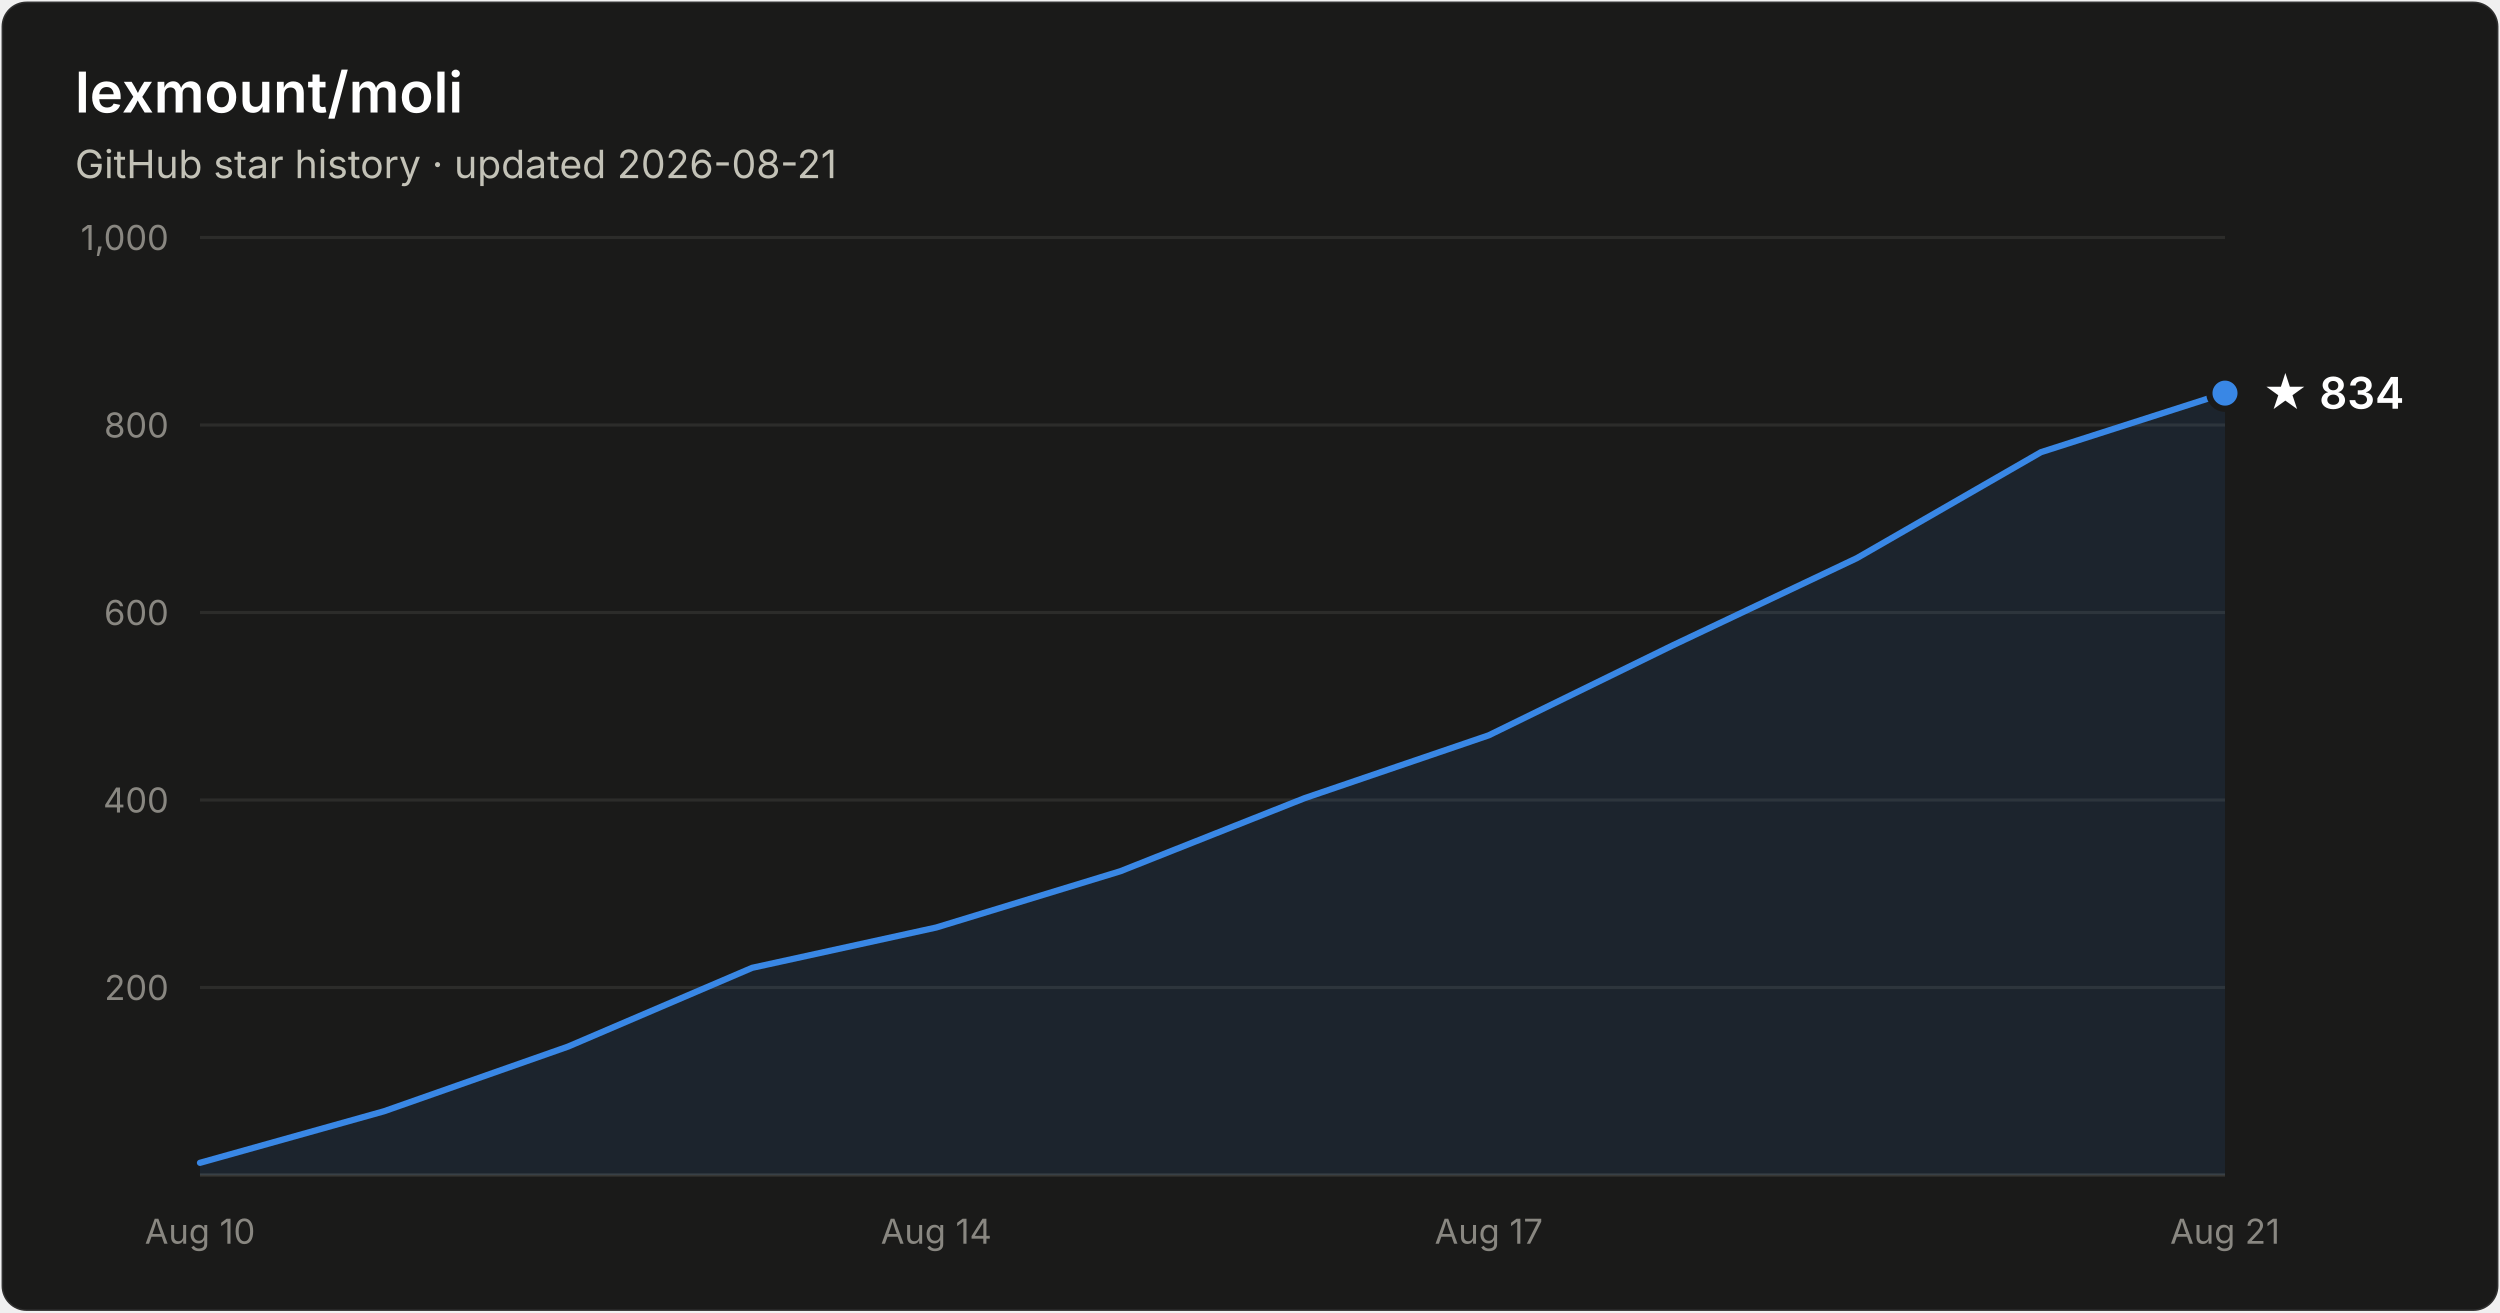
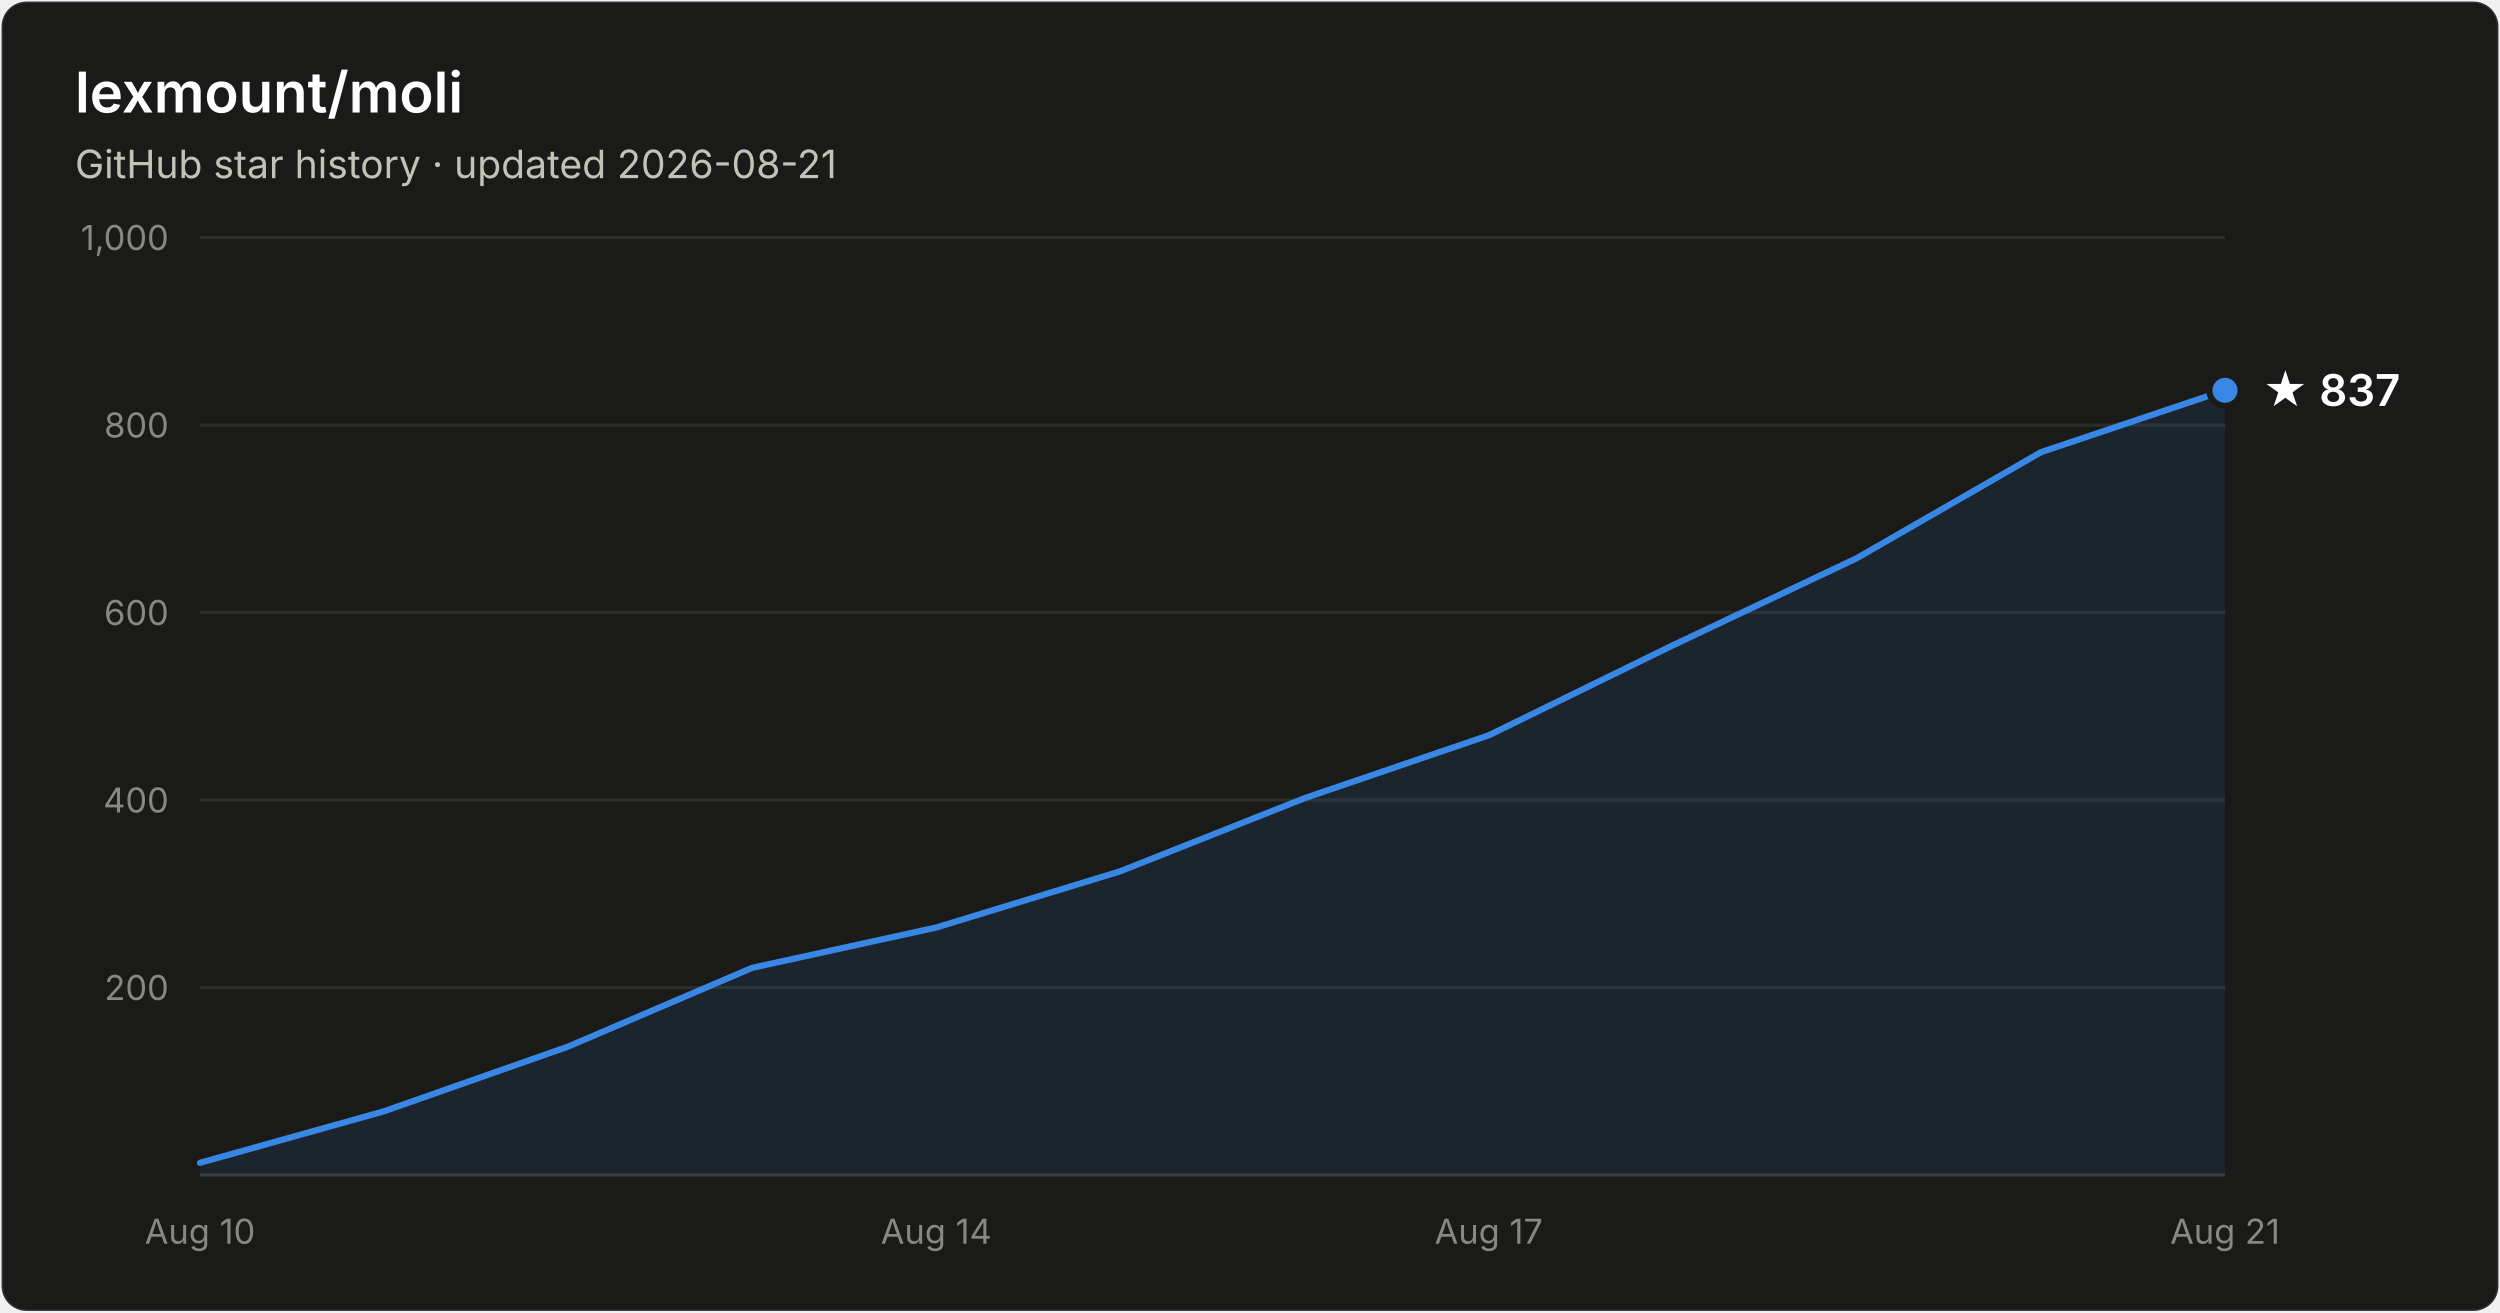
- <svg xmlns="http://www.w3.org/2000/svg" width="800" height="420" viewBox="0 0 800 420" font-family="system-ui, -apple-system, Segoe UI, sans-serif" role="img" aria-label="Star history of lexmount/moli: 834 stars as of 2026-08-21">
+ <svg xmlns="http://www.w3.org/2000/svg" width="800" height="420" viewBox="0 0 800 420" font-family="system-ui, -apple-system, Segoe UI, sans-serif" role="img" aria-label="Star history of lexmount/moli: 837 stars as of 2026-08-21">
  <rect x="0.5" y="0.5" width="799" height="419" rx="8" fill="#1a1a19" stroke="rgba(255,255,255,0.10)" />
  <text x="24" y="36" fill="#ffffff" font-size="18" font-weight="600">lexmount/moli</text>
  <text x="24" y="57" fill="#c3c2b7" font-size="12.5">GitHub star history · updated 2026-08-21</text>
  <line x1="64" y1="316.0" x2="712" y2="316.0" stroke="#2c2c2a" stroke-width="1" />
  <text x="54" y="320.0" text-anchor="end" fill="#898781" font-size="11" style="font-variant-numeric:tabular-nums">200</text>
  <line x1="64" y1="256.0" x2="712" y2="256.0" stroke="#2c2c2a" stroke-width="1" />
  <text x="54" y="260.0" text-anchor="end" fill="#898781" font-size="11" style="font-variant-numeric:tabular-nums">400</text>
  <line x1="64" y1="196.0" x2="712" y2="196.0" stroke="#2c2c2a" stroke-width="1" />
  <text x="54" y="200.0" text-anchor="end" fill="#898781" font-size="11" style="font-variant-numeric:tabular-nums">600</text>
  <line x1="64" y1="136.0" x2="712" y2="136.0" stroke="#2c2c2a" stroke-width="1" />
  <text x="54" y="140.0" text-anchor="end" fill="#898781" font-size="11" style="font-variant-numeric:tabular-nums">800</text>
  <line x1="64" y1="76.0" x2="712" y2="76.0" stroke="#2c2c2a" stroke-width="1" />
  <text x="54" y="80.0" text-anchor="end" fill="#898781" font-size="11" style="font-variant-numeric:tabular-nums">1,000</text>
  <line x1="64" y1="376" x2="712" y2="376" stroke="#383835" stroke-width="1" />
  <text x="64.0" y="398" text-anchor="middle" fill="#898781" font-size="11" style="font-variant-numeric:tabular-nums">Aug 10</text>
  <text x="299.6" y="398" text-anchor="middle" fill="#898781" font-size="11" style="font-variant-numeric:tabular-nums">Aug 14</text>
  <text x="476.4" y="398" text-anchor="middle" fill="#898781" font-size="11" style="font-variant-numeric:tabular-nums">Aug 17</text>
  <text x="712.0" y="398" text-anchor="middle" fill="#898781" font-size="11" style="font-variant-numeric:tabular-nums">Aug 21</text>
-   <path d="M64.0 372.1 L122.9 355.6 L181.8 334.9 L240.7 309.7 L299.6 296.8 L358.5 278.8 L417.5 255.4 L476.4 235.3 L535.3 206.5 L594.2 178.6 L653.1 144.7 L712.0 125.8 L712.0 376 L64.0 376 Z" fill="#3987e5" fill-opacity="0.1" />
-   <path d="M64.0 372.1 L122.9 355.6 L181.8 334.9 L240.7 309.7 L299.6 296.8 L358.5 278.8 L417.5 255.4 L476.4 235.3 L535.3 206.5 L594.2 178.6 L653.1 144.7 L712.0 125.8" fill="none" stroke="#3987e5" stroke-width="2" stroke-linejoin="round" stroke-linecap="round" />
-   <circle cx="712.0" cy="125.8" r="5" fill="#3987e5" stroke="#1a1a19" stroke-width="2" />
-   <text x="724.0" y="130.8" fill="#ffffff" font-size="14" font-weight="600">★ 834</text>
+   <path d="M64.0 372.1 L122.9 355.6 L181.8 334.9 L240.7 309.7 L299.6 296.8 L358.5 278.8 L417.5 255.4 L476.4 235.3 L535.3 206.5 L594.2 178.6 L653.1 144.7 L712.0 124.9 L712.0 376 L64.0 376 Z" fill="#3987e5" fill-opacity="0.1" />
+   <path d="M64.0 372.1 L122.9 355.6 L181.8 334.9 L240.7 309.7 L299.6 296.8 L358.5 278.8 L417.5 255.4 L476.4 235.3 L535.3 206.5 L594.2 178.6 L653.1 144.7 L712.0 124.9" fill="none" stroke="#3987e5" stroke-width="2" stroke-linejoin="round" stroke-linecap="round" />
+   <circle cx="712.0" cy="124.9" r="5" fill="#3987e5" stroke="#1a1a19" stroke-width="2" />
+   <text x="724.0" y="129.9" fill="#ffffff" font-size="14" font-weight="600">★ 837</text>
</svg>
